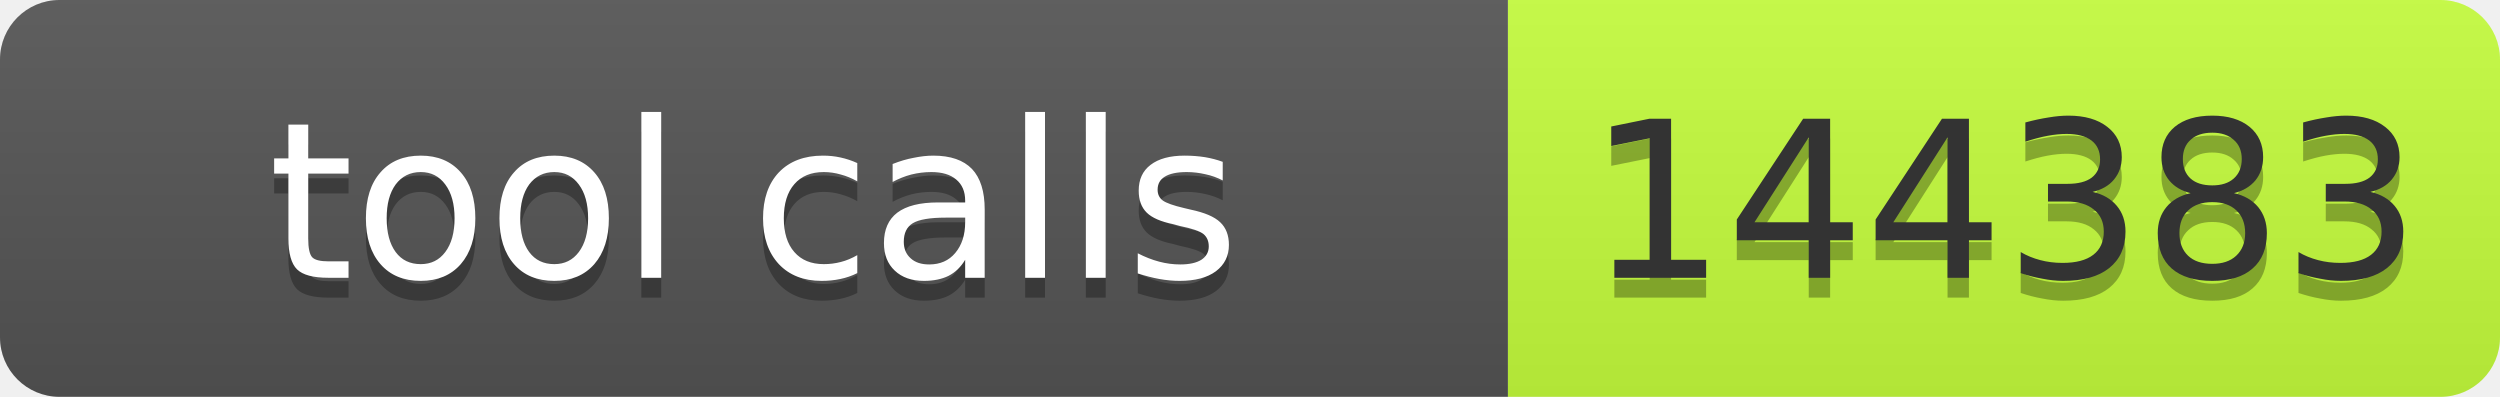
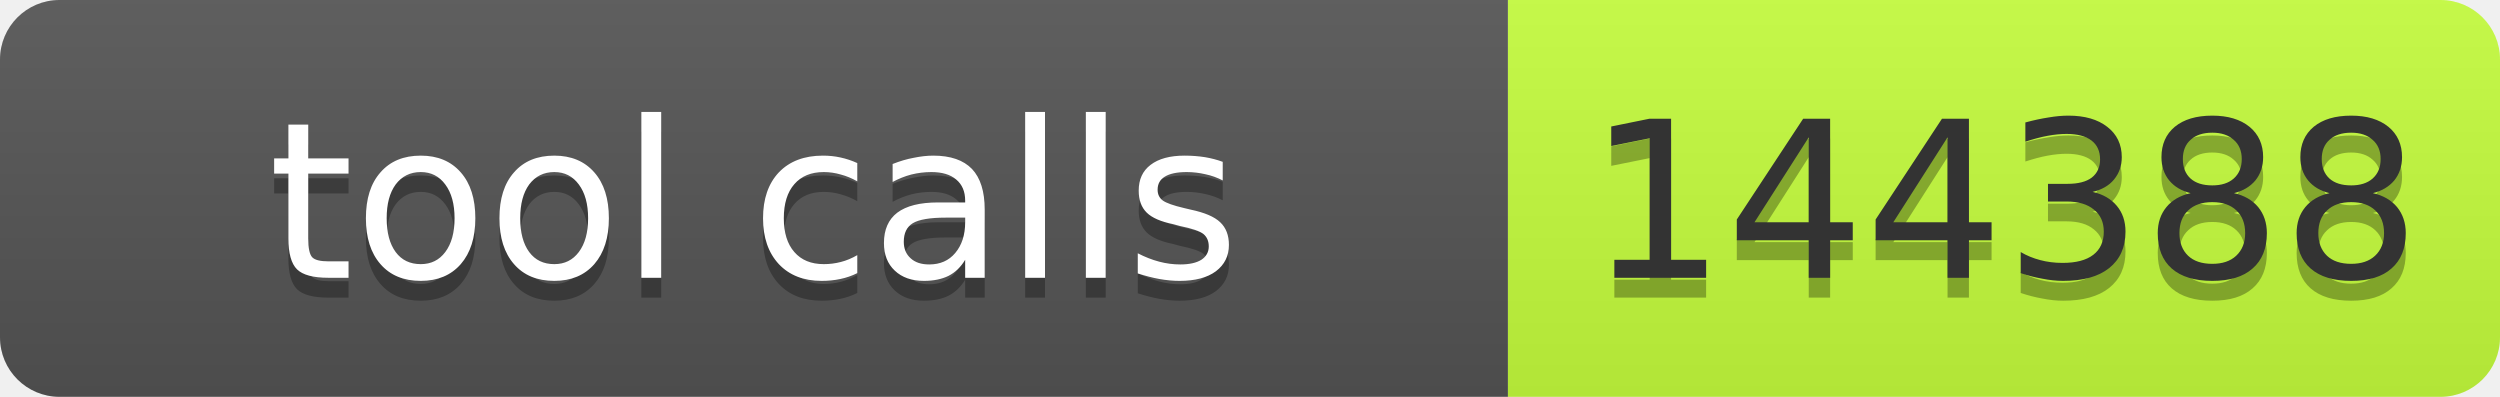
- <svg xmlns="http://www.w3.org/2000/svg" width="126" height="20" role="img" aria-label="tool calls: 144383">
+ <svg xmlns="http://www.w3.org/2000/svg" width="126" height="20" role="img" aria-label="tool calls: 144388">
  <linearGradient id="s" x2="0" y2="100%">
    <stop offset="0" stop-color="#bbb" stop-opacity=".1" />
    <stop offset="1" stop-opacity=".1" />
  </linearGradient>
  <clipPath id="r">
    <rect width="126" height="20" rx="3" fill="#fff" />
  </clipPath>
  <g clip-path="url(#r)">
    <rect width="76" height="20" fill="#555" />
    <rect x="76" width="50" height="20" fill="#c6ff3d" />
    <rect width="126" height="20" fill="url(#s)" />
  </g>
  <g font-family="Verdana,Geneva,DejaVu Sans,sans-serif" font-size="11">
    <text x="38" y="15" fill="#010101" fill-opacity=".3" text-anchor="middle" textLength="66">tool calls</text>
    <text x="38" y="14" fill="#fff" text-anchor="middle" textLength="66">tool calls</text>
-     <text x="101" y="15" fill="#010101" fill-opacity=".3" text-anchor="middle" textLength="40">144383</text>
-     <text x="101" y="14" fill="#333" text-anchor="middle" textLength="40">144383</text>
+     <text x="101" y="15" fill="#010101" fill-opacity=".3" text-anchor="middle" textLength="40">144388</text>
+     <text x="101" y="14" fill="#333" text-anchor="middle" textLength="40">144388</text>
  </g>
</svg>
